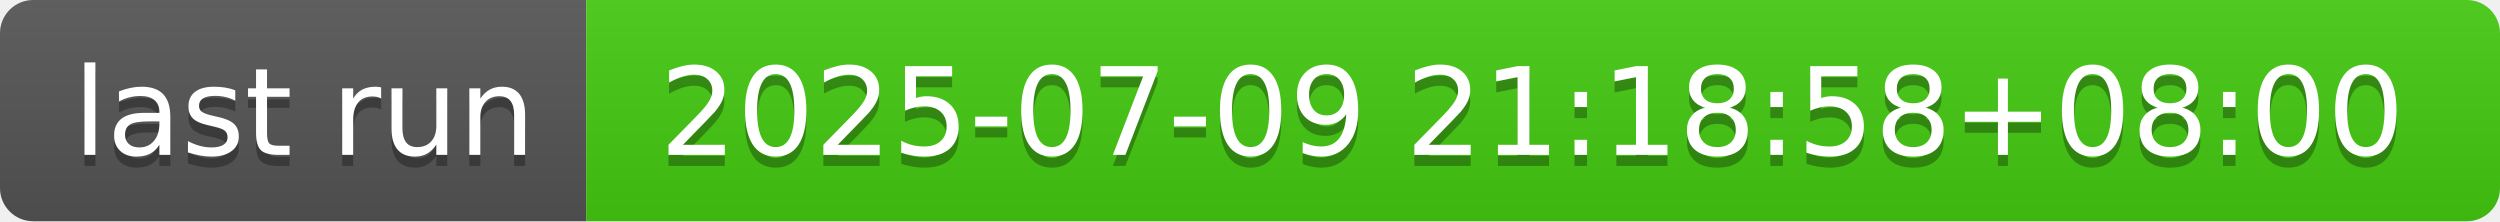
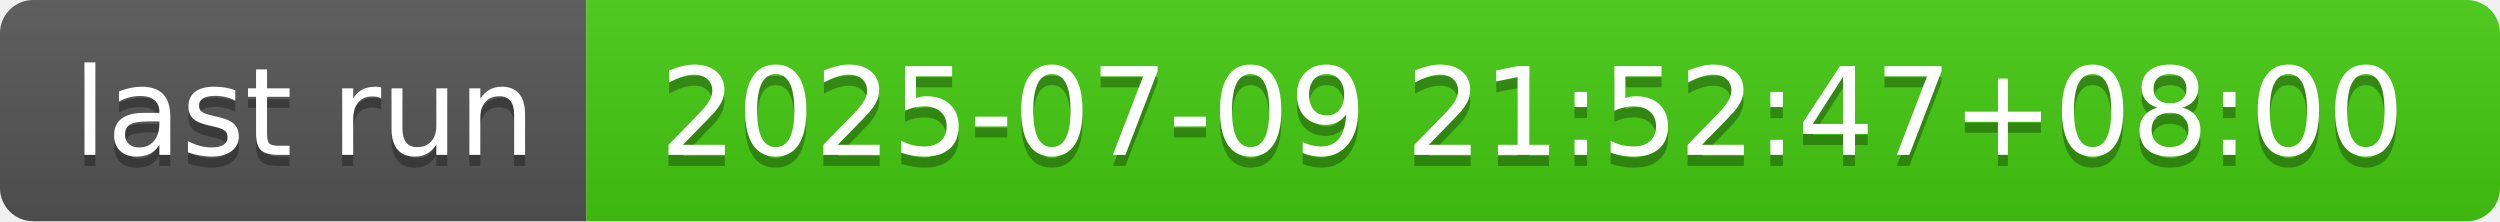
- <svg xmlns="http://www.w3.org/2000/svg" width="226" height="20" role="img" aria-label="last run: 2025-07-09 21:18:58+08:00">
+ <svg xmlns="http://www.w3.org/2000/svg" width="226" height="20" role="img" aria-label="last run: 2025-07-09 21:52:47+08:00">
  <linearGradient id="s" x2="0" y2="100%">
    <stop offset="0" stop-color="#bbb" stop-opacity=".1" />
    <stop offset="1" stop-opacity=".1" />
  </linearGradient>
  <clipPath id="r">
    <rect width="226" height="20" rx="3" fill="#fff" />
  </clipPath>
  <g clip-path="url(#r)">
    <rect width="53" height="20" fill="#555" />
    <rect x="53" width="173" height="20" fill="#4c1" />
    <rect width="226" height="20" fill="url(#s)" />
  </g>
  <g fill="#fff" text-anchor="middle" font-family="Verdana,Geneva,DejaVu Sans,sans-serif" text-rendering="geometricPrecision" font-size="110">
    <text aria-hidden="true" x="275" y="150" fill="#010101" fill-opacity=".3" transform="scale(.1)" textLength="430">last run</text>
    <text x="275" y="140" transform="scale(.1)" fill="#fff" textLength="430">last run</text>
-     <text aria-hidden="true" x="1385" y="150" fill="#010101" fill-opacity=".3" transform="scale(.1)" textLength="1630">2025-07-09 21:18:58+08:00</text>
-     <text x="1385" y="140" transform="scale(.1)" fill="#fff" textLength="1630">2025-07-09 21:18:58+08:00</text>
+     <text aria-hidden="true" x="1385" y="150" fill="#010101" fill-opacity=".3" transform="scale(.1)" textLength="1630">2025-07-09 21:52:47+08:00</text>
+     <text x="1385" y="140" transform="scale(.1)" fill="#fff" textLength="1630">2025-07-09 21:52:47+08:00</text>
  </g>
</svg>
